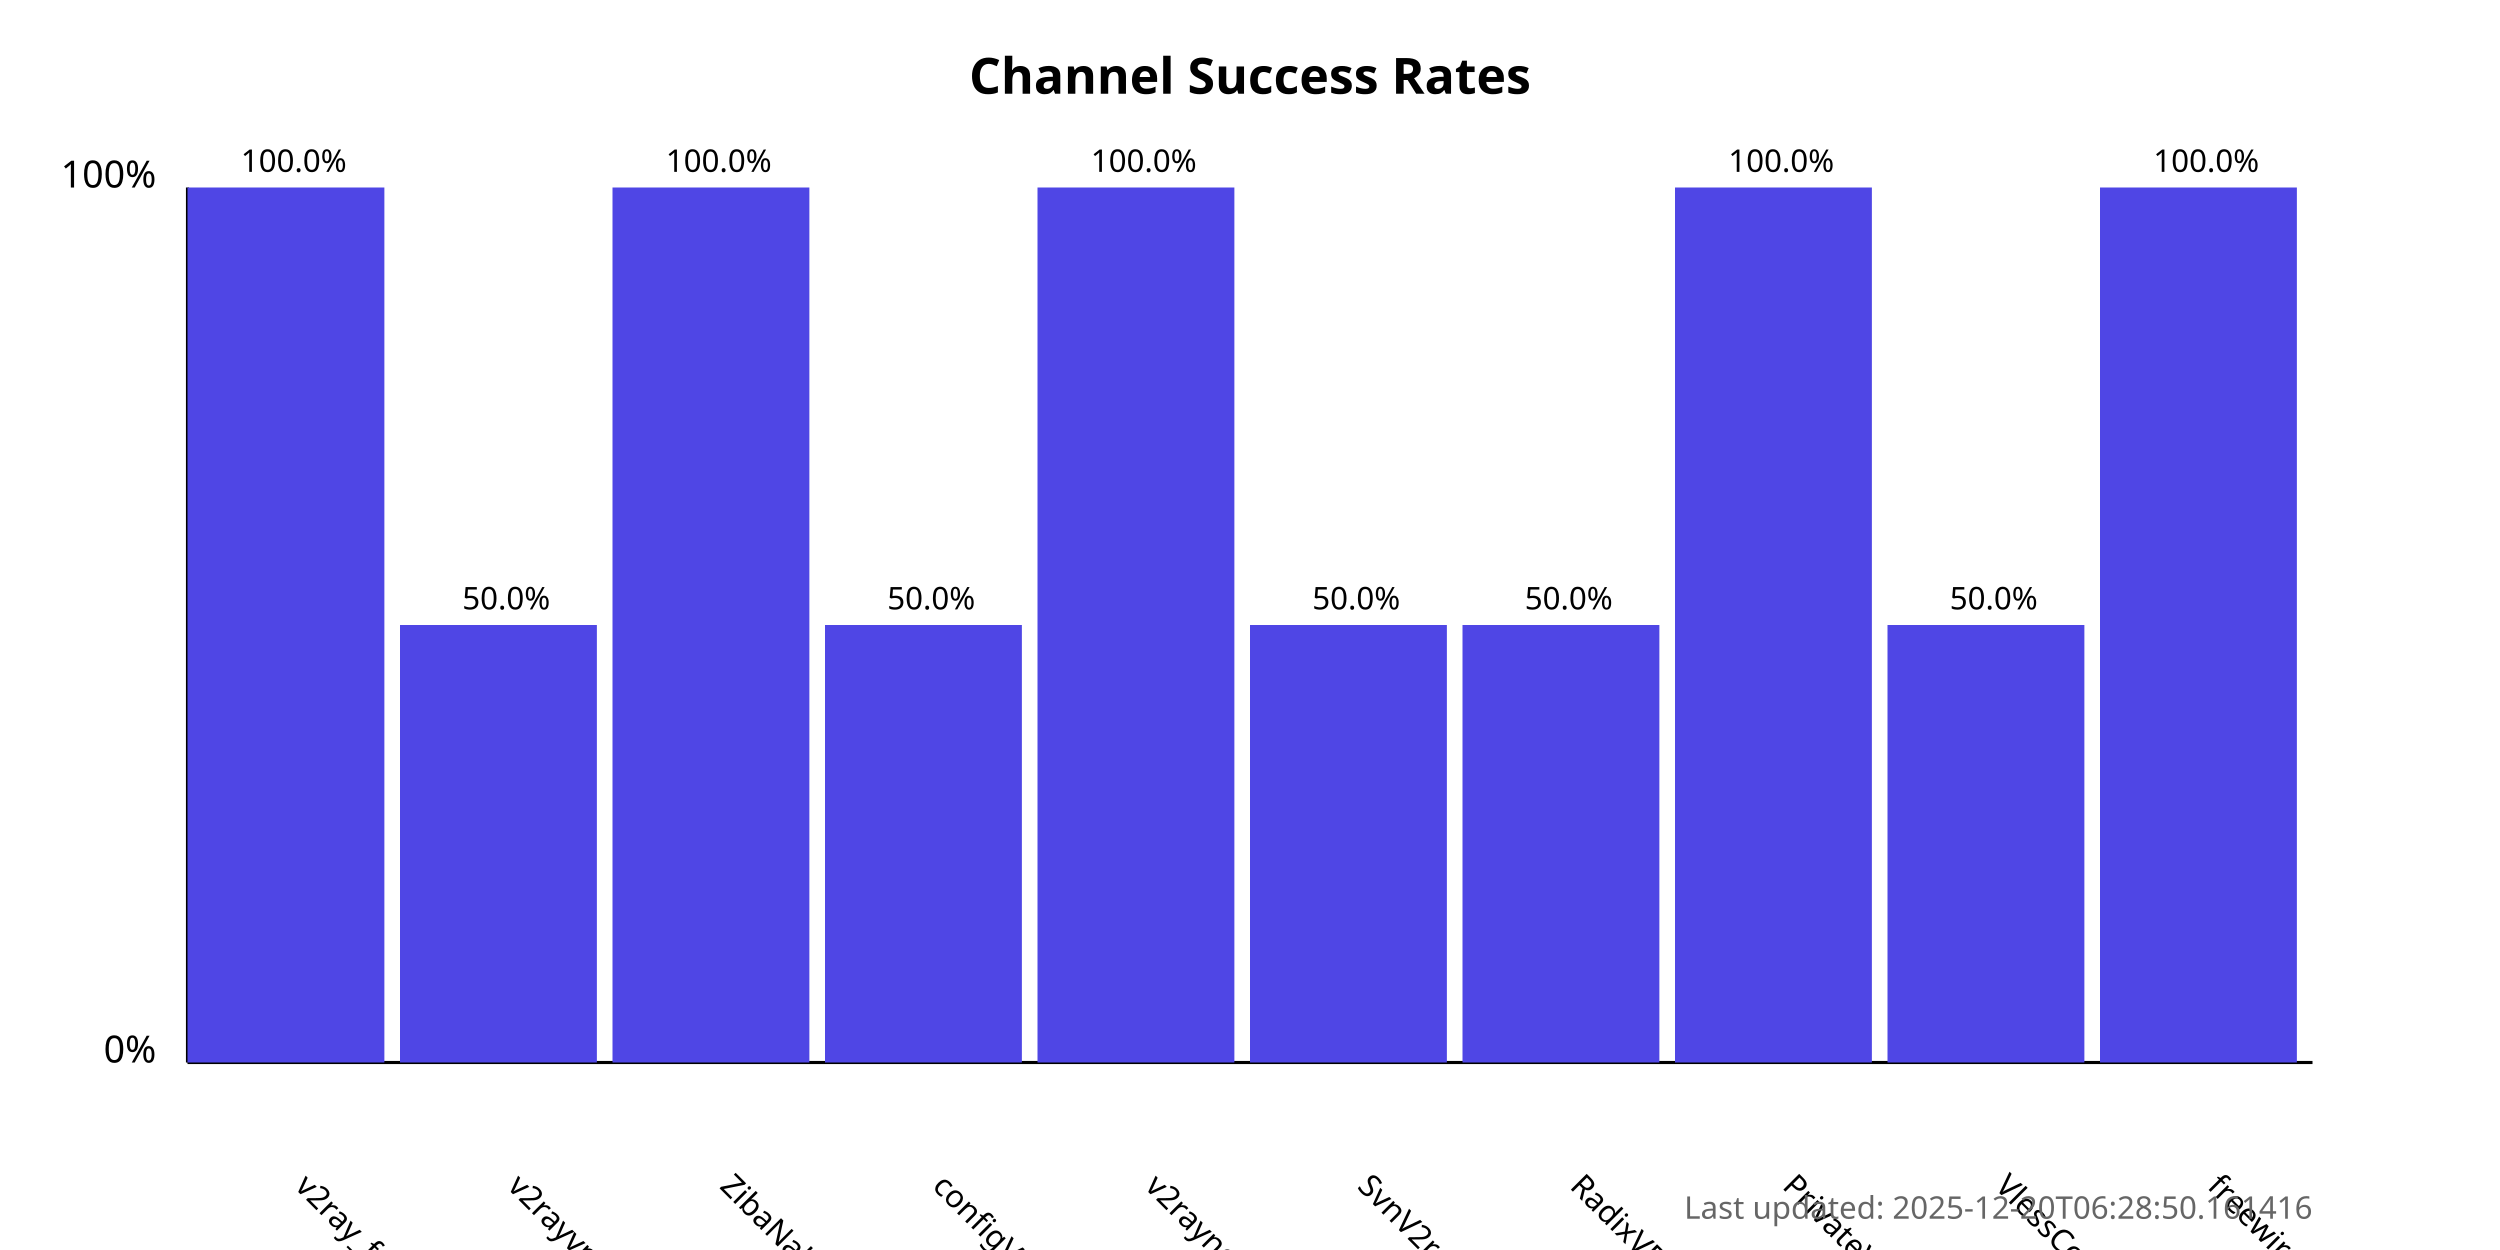
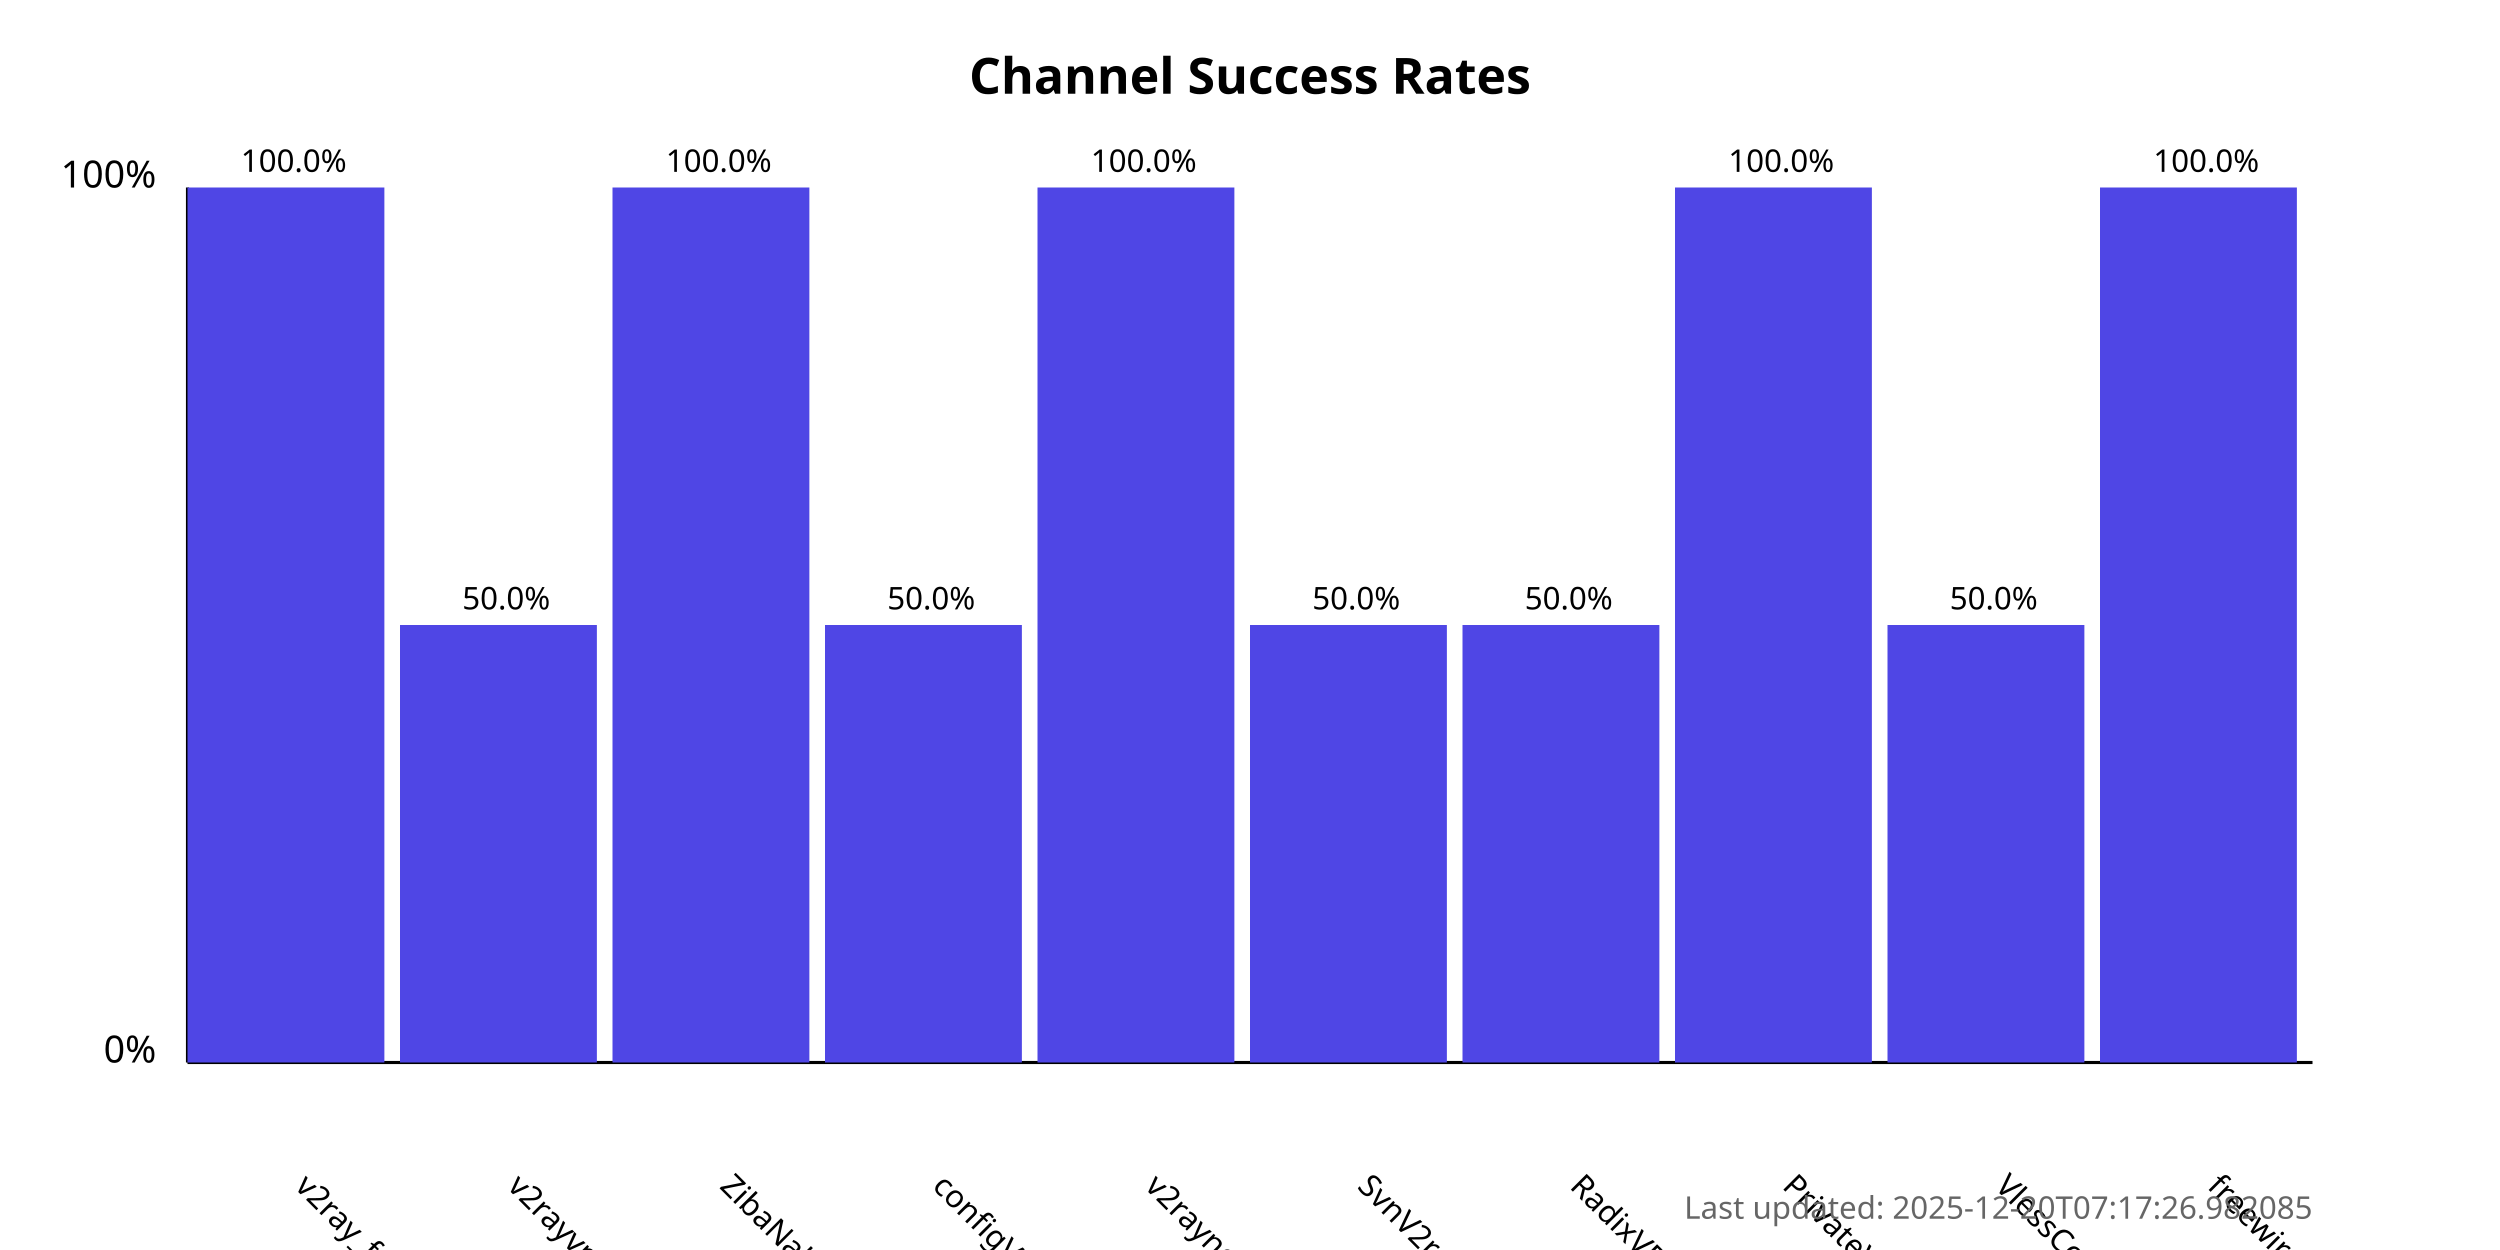
<svg xmlns="http://www.w3.org/2000/svg" width="800" height="400">
  <style>
            .chart-title { font: bold 16px sans-serif; }
            .axis-label { font: 12px sans-serif; }
            .tick-label { font: 10px sans-serif; }
            .bar { fill: #4f46e5; }
            .bar:hover { fill: #6366f1; }
            .timestamp { font: 10px sans-serif; fill: #666; }
        </style>
  <text x="400.0" y="30" text-anchor="middle" class="chart-title">
            Channel Success Rates
        </text>
  <line x1="60" y1="340" x2="60" y2="60" stroke="black" stroke-width="1" />
  <line x1="60" y1="340" x2="740" y2="340" stroke="black" stroke-width="1" />
  <text x="50" y="340" text-anchor="end" class="axis-label">0%</text>
  <text x="50" y="60" text-anchor="end" class="axis-label">100%</text>
  <g>
    <rect x="60" y="60.0" width="63.0" height="280.0" class="bar" />
    <text x="94.0" y="380" transform="rotate(45, 94.0, 380)" text-anchor="start" class="tick-label">
                v2ray_free_conf
            </text>
    <text x="94.0" y="55.0" text-anchor="middle" class="tick-label">
                100.0%
            </text>
  </g>
  <g>
    <rect x="128.0" y="200.0" width="63.0" height="140.0" class="bar" />
    <text x="162.0" y="380" transform="rotate(45, 162.0, 380)" text-anchor="start" class="tick-label">
                v2rayvpno
            </text>
    <text x="162.0" y="195.0" text-anchor="middle" class="tick-label">
                50.0%
            </text>
  </g>
  <g>
    <rect x="196.0" y="60.0" width="63.0" height="280.0" class="bar" />
    <text x="230.0" y="380" transform="rotate(45, 230.0, 380)" text-anchor="start" class="tick-label">
                ZibaNabz
            </text>
    <text x="230.0" y="55.0" text-anchor="middle" class="tick-label">
                100.0%
            </text>
  </g>
  <g>
    <rect x="264.0" y="200.0" width="63.0" height="140.0" class="bar" />
    <text x="298.0" y="380" transform="rotate(45, 298.0, 380)" text-anchor="start" class="tick-label">
                configV2rayForFree
            </text>
    <text x="298.0" y="195.0" text-anchor="middle" class="tick-label">
                50.0%
            </text>
  </g>
  <g>
    <rect x="332.0" y="60.0" width="63.0" height="280.0" class="bar" />
    <text x="366.0" y="380" transform="rotate(45, 366.0, 380)" text-anchor="start" class="tick-label">
                v2rayngvpn
            </text>
    <text x="366.0" y="55.0" text-anchor="middle" class="tick-label">
                100.0%
            </text>
  </g>
  <g>
    <rect x="400.0" y="200.0" width="63.0" height="140.0" class="bar" />
    <text x="434.0" y="380" transform="rotate(45, 434.0, 380)" text-anchor="start" class="tick-label">
                SvnV2ray
            </text>
    <text x="434.0" y="195.0" text-anchor="middle" class="tick-label">
                50.0%
            </text>
  </g>
  <g>
    <rect x="468.0" y="200.0" width="63.0" height="140.0" class="bar" />
    <text x="502.0" y="380" transform="rotate(45, 502.0, 380)" text-anchor="start" class="tick-label">
                RadixVPN
            </text>
    <text x="502.0" y="195.0" text-anchor="middle" class="tick-label">
                50.0%
            </text>
  </g>
  <g>
    <rect x="536.0" y="60.0" width="63.0" height="280.0" class="bar" />
    <text x="570.0" y="380" transform="rotate(45, 570.0, 380)" text-anchor="start" class="tick-label">
                PrivateVPNs
            </text>
    <text x="570.0" y="55.0" text-anchor="middle" class="tick-label">
                100.0%
            </text>
  </g>
  <g>
    <rect x="604.0" y="200.0" width="63.0" height="140.0" class="bar" />
    <text x="638.0" y="380" transform="rotate(45, 638.0, 380)" text-anchor="start" class="tick-label">
                VlessConfig
            </text>
    <text x="638.0" y="195.0" text-anchor="middle" class="tick-label">
                50.0%
            </text>
  </g>
  <g>
    <rect x="672.0" y="60.0" width="63.0" height="280.0" class="bar" />
    <text x="706.0" y="380" transform="rotate(45, 706.0, 380)" text-anchor="start" class="tick-label">
                freewireguard
            </text>
    <text x="706.0" y="55.0" text-anchor="middle" class="tick-label">
                100.0%
            </text>
  </g>
  <text x="740" y="390" text-anchor="end" class="timestamp">
-             Last updated: 2025-12-20T06:28:50.161416
+             Last updated: 2025-12-20T07:17:26.982085
        </text>
</svg>
